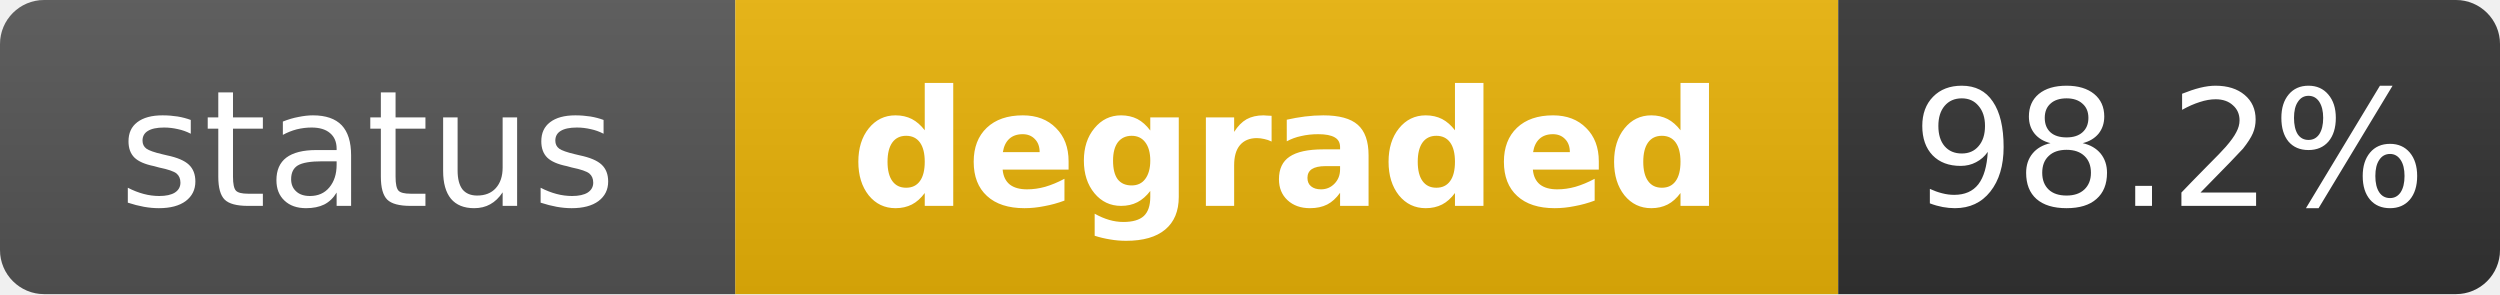
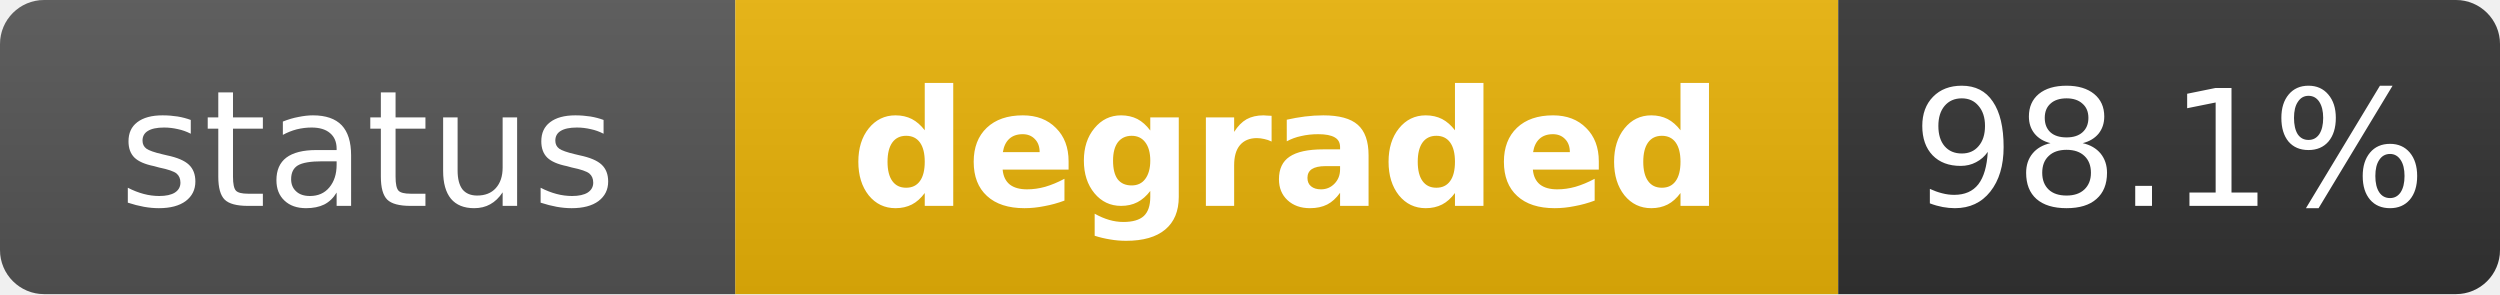
<svg xmlns="http://www.w3.org/2000/svg" width="170" height="20" role="img" aria-label="status: degraded">
  <linearGradient id="s" x2="0" y2="100%">
    <stop offset="0" stop-color="#bbb" stop-opacity=".1" />
    <stop offset="1" stop-opacity=".1" />
  </linearGradient>
  <clipPath id="r">
    <rect width="170" height="20" rx="3" fill="#fff" />
  </clipPath>
  <g clip-path="url(#r)">
    <rect width="50" height="20" fill="#555" />
    <rect x="50" width="75" height="20" fill="#eab308" />
    <rect x="125" width="45" height="20" fill="#333" />
    <rect width="170" height="20" fill="url(#s)" />
  </g>
  <g fill="#fff" text-anchor="middle" font-family="Verdana,Geneva,DejaVu Sans,sans-serif" text-rendering="geometricPrecision" font-size="11">
    <text x="25" y="14" fill="#fff">status</text>
    <text x="87.5" y="14" fill="#fff" font-weight="bold">degraded</text>
-     <text x="147.5" y="14" fill="#fff">98.2%</text>
+     <text x="147.5" y="14" fill="#fff">98.1%</text>
  </g>
</svg>
